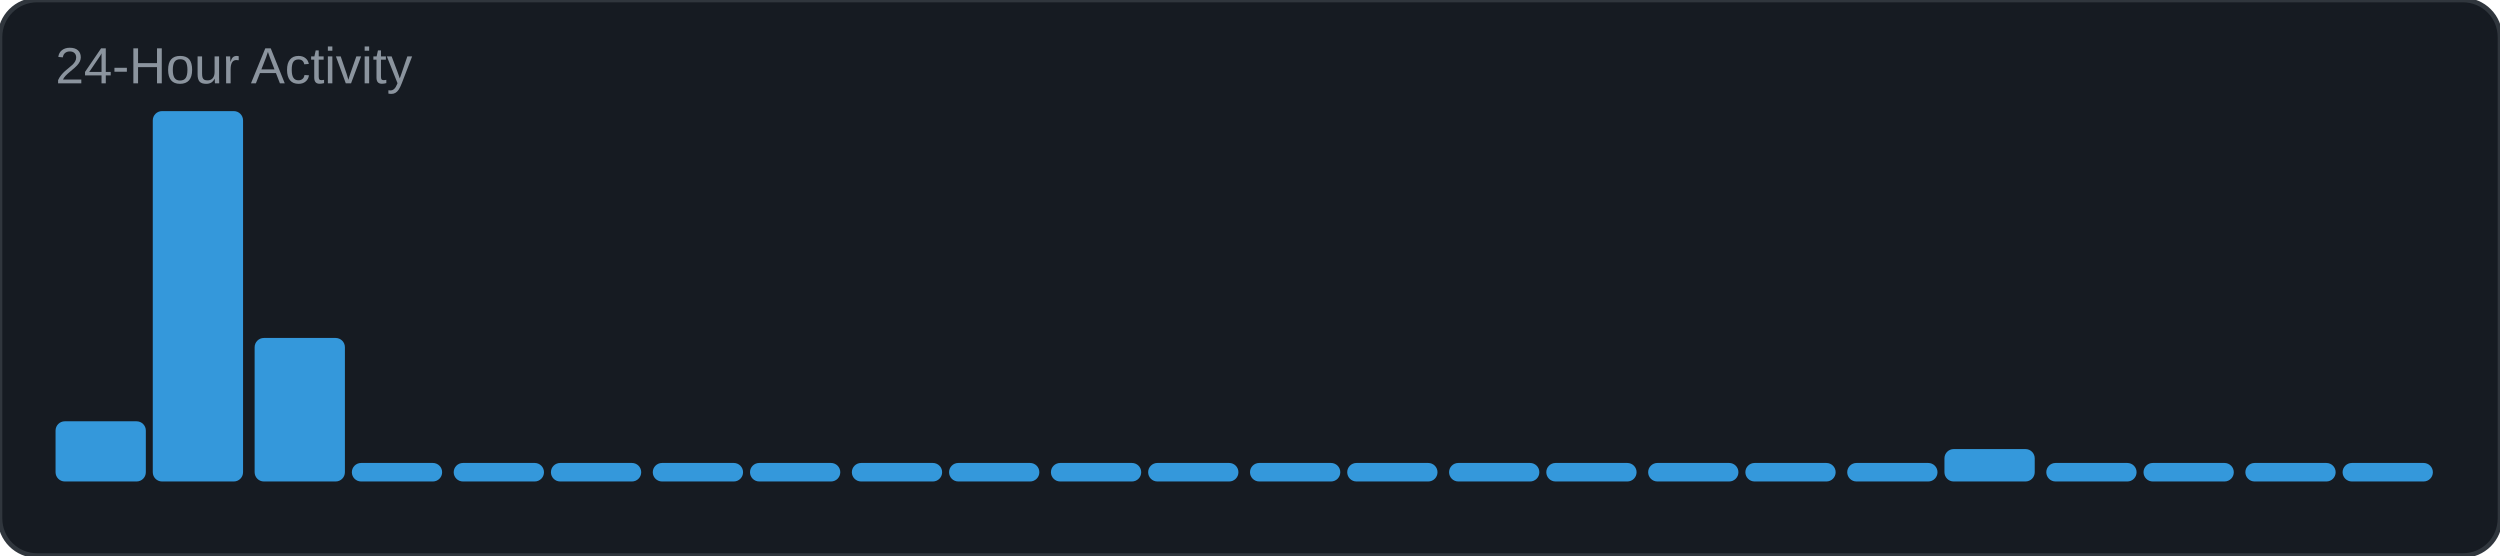
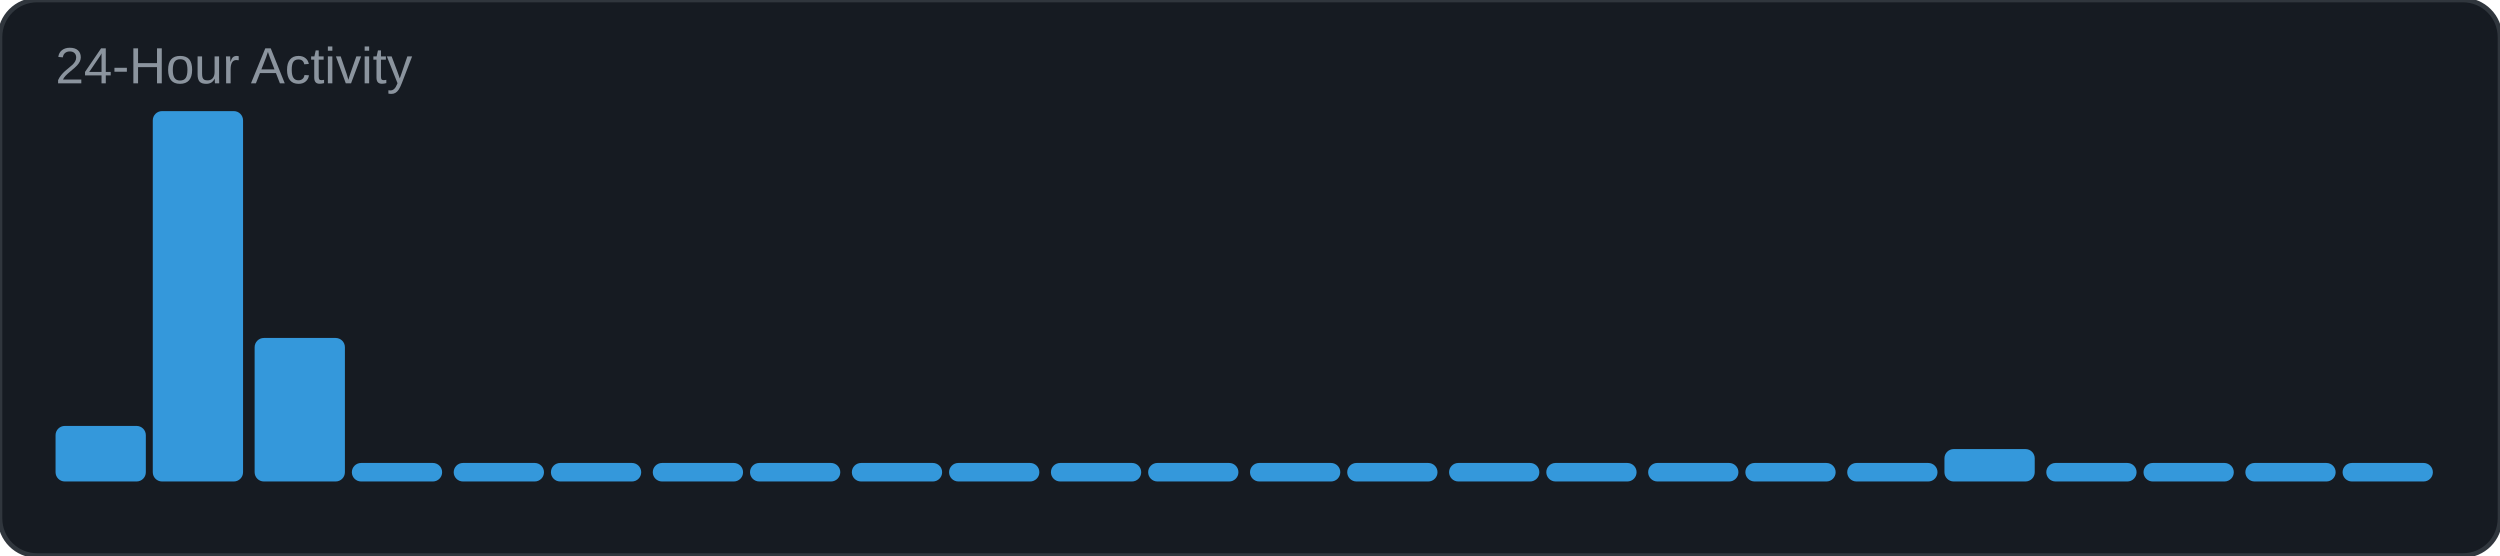
<svg xmlns="http://www.w3.org/2000/svg" width="540" height="120" viewBox="0 0 540 120">
  <rect width="540" height="120" rx="8" fill="#161b22" />
  <rect width="540" height="120" rx="8" fill="none" stroke="#30363d" stroke-width="1" />
  <text x="12" y="18" font-family="Arial, sans-serif" font-size="11" fill="#8b949e">24-Hour Activity</text>
-   <rect x="12" y="91" width="19.5" height="13" rx="2" fill="#3498db" />
+   <rect x="12" y="92" width="19.5" height="12" rx="2" fill="#3498db" />
  <rect x="33" y="24" width="19.5" height="80" rx="2" fill="#3498db" />
  <rect x="55" y="73" width="19.5" height="31" rx="2" fill="#3498db" />
  <rect x="76" y="100" width="19.5" height="4" rx="2" fill="#3498db" />
  <rect x="98" y="100" width="19.5" height="4" rx="2" fill="#3498db" />
  <rect x="119" y="100" width="19.5" height="4" rx="2" fill="#3498db" />
  <rect x="141" y="100" width="19.5" height="4" rx="2" fill="#3498db" />
  <rect x="162" y="100" width="19.5" height="4" rx="2" fill="#3498db" />
  <rect x="184" y="100" width="19.5" height="4" rx="2" fill="#3498db" />
  <rect x="205" y="100" width="19.5" height="4" rx="2" fill="#3498db" />
  <rect x="227" y="100" width="19.5" height="4" rx="2" fill="#3498db" />
  <rect x="248" y="100" width="19.5" height="4" rx="2" fill="#3498db" />
  <rect x="270" y="100" width="19.5" height="4" rx="2" fill="#3498db" />
  <rect x="291" y="100" width="19.5" height="4" rx="2" fill="#3498db" />
  <rect x="313" y="100" width="19.5" height="4" rx="2" fill="#3498db" />
  <rect x="334" y="100" width="19.5" height="4" rx="2" fill="#3498db" />
  <rect x="356" y="100" width="19.5" height="4" rx="2" fill="#3498db" />
  <rect x="377" y="100" width="19.5" height="4" rx="2" fill="#3498db" />
  <rect x="399" y="100" width="19.5" height="4" rx="2" fill="#3498db" />
  <rect x="420" y="97" width="19.5" height="7" rx="2" fill="#3498db" />
  <rect x="442" y="100" width="19.5" height="4" rx="2" fill="#3498db" />
  <rect x="463" y="100" width="19.5" height="4" rx="2" fill="#3498db" />
  <rect x="485" y="100" width="19.5" height="4" rx="2" fill="#3498db" />
  <rect x="506" y="100" width="19.5" height="4" rx="2" fill="#3498db" />
</svg>
